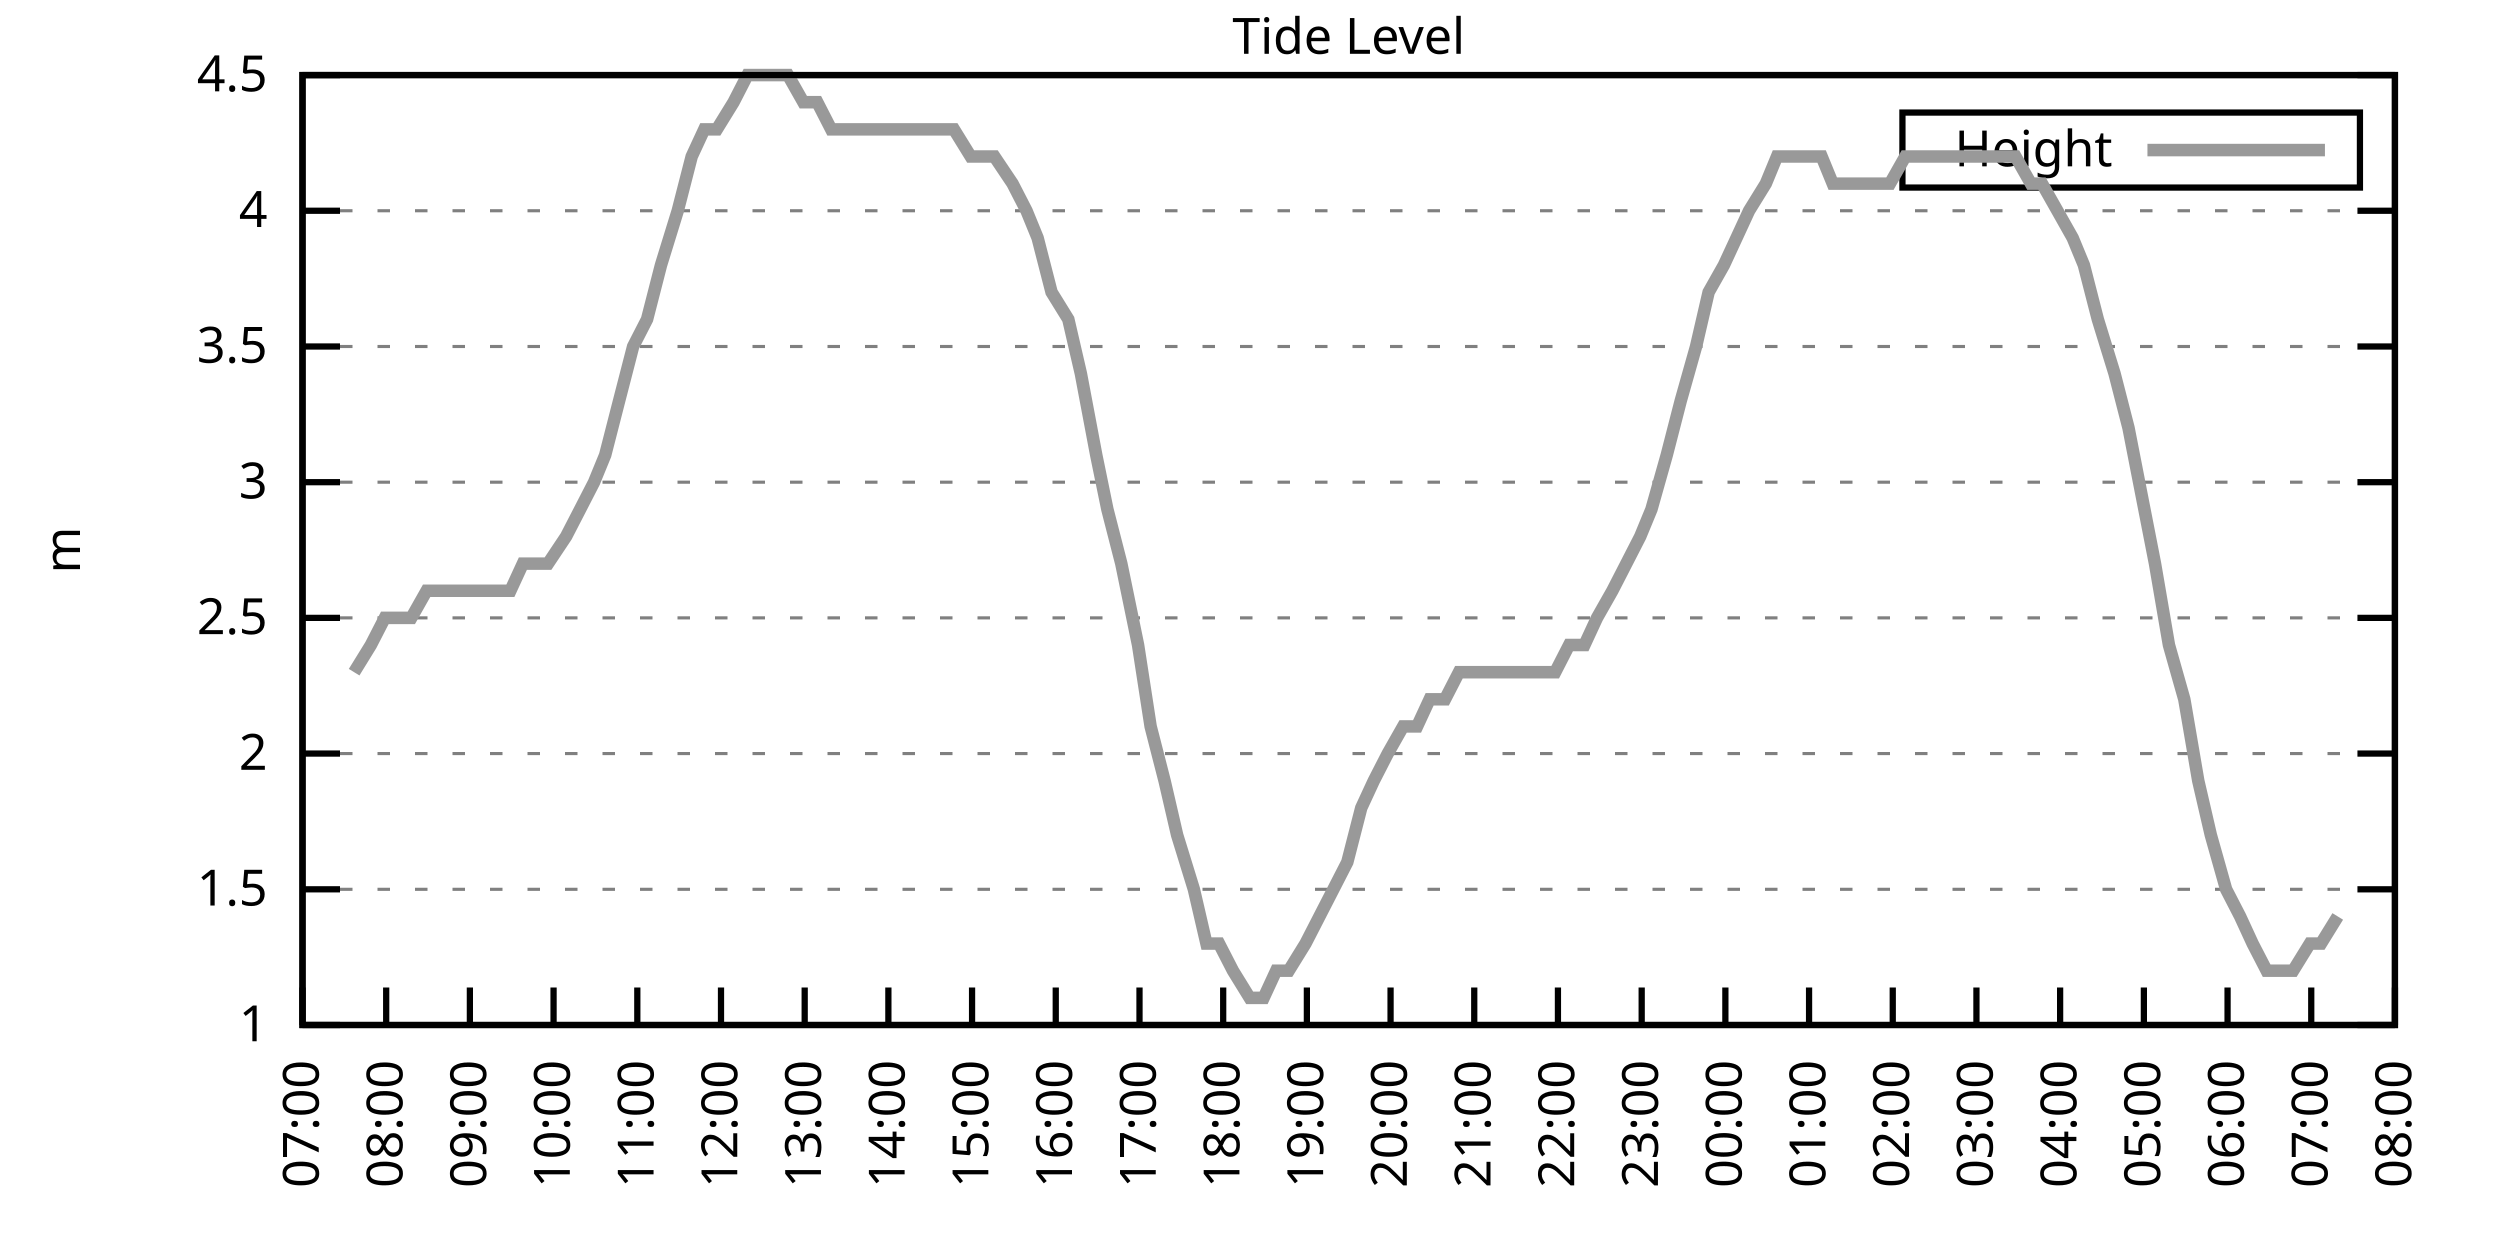
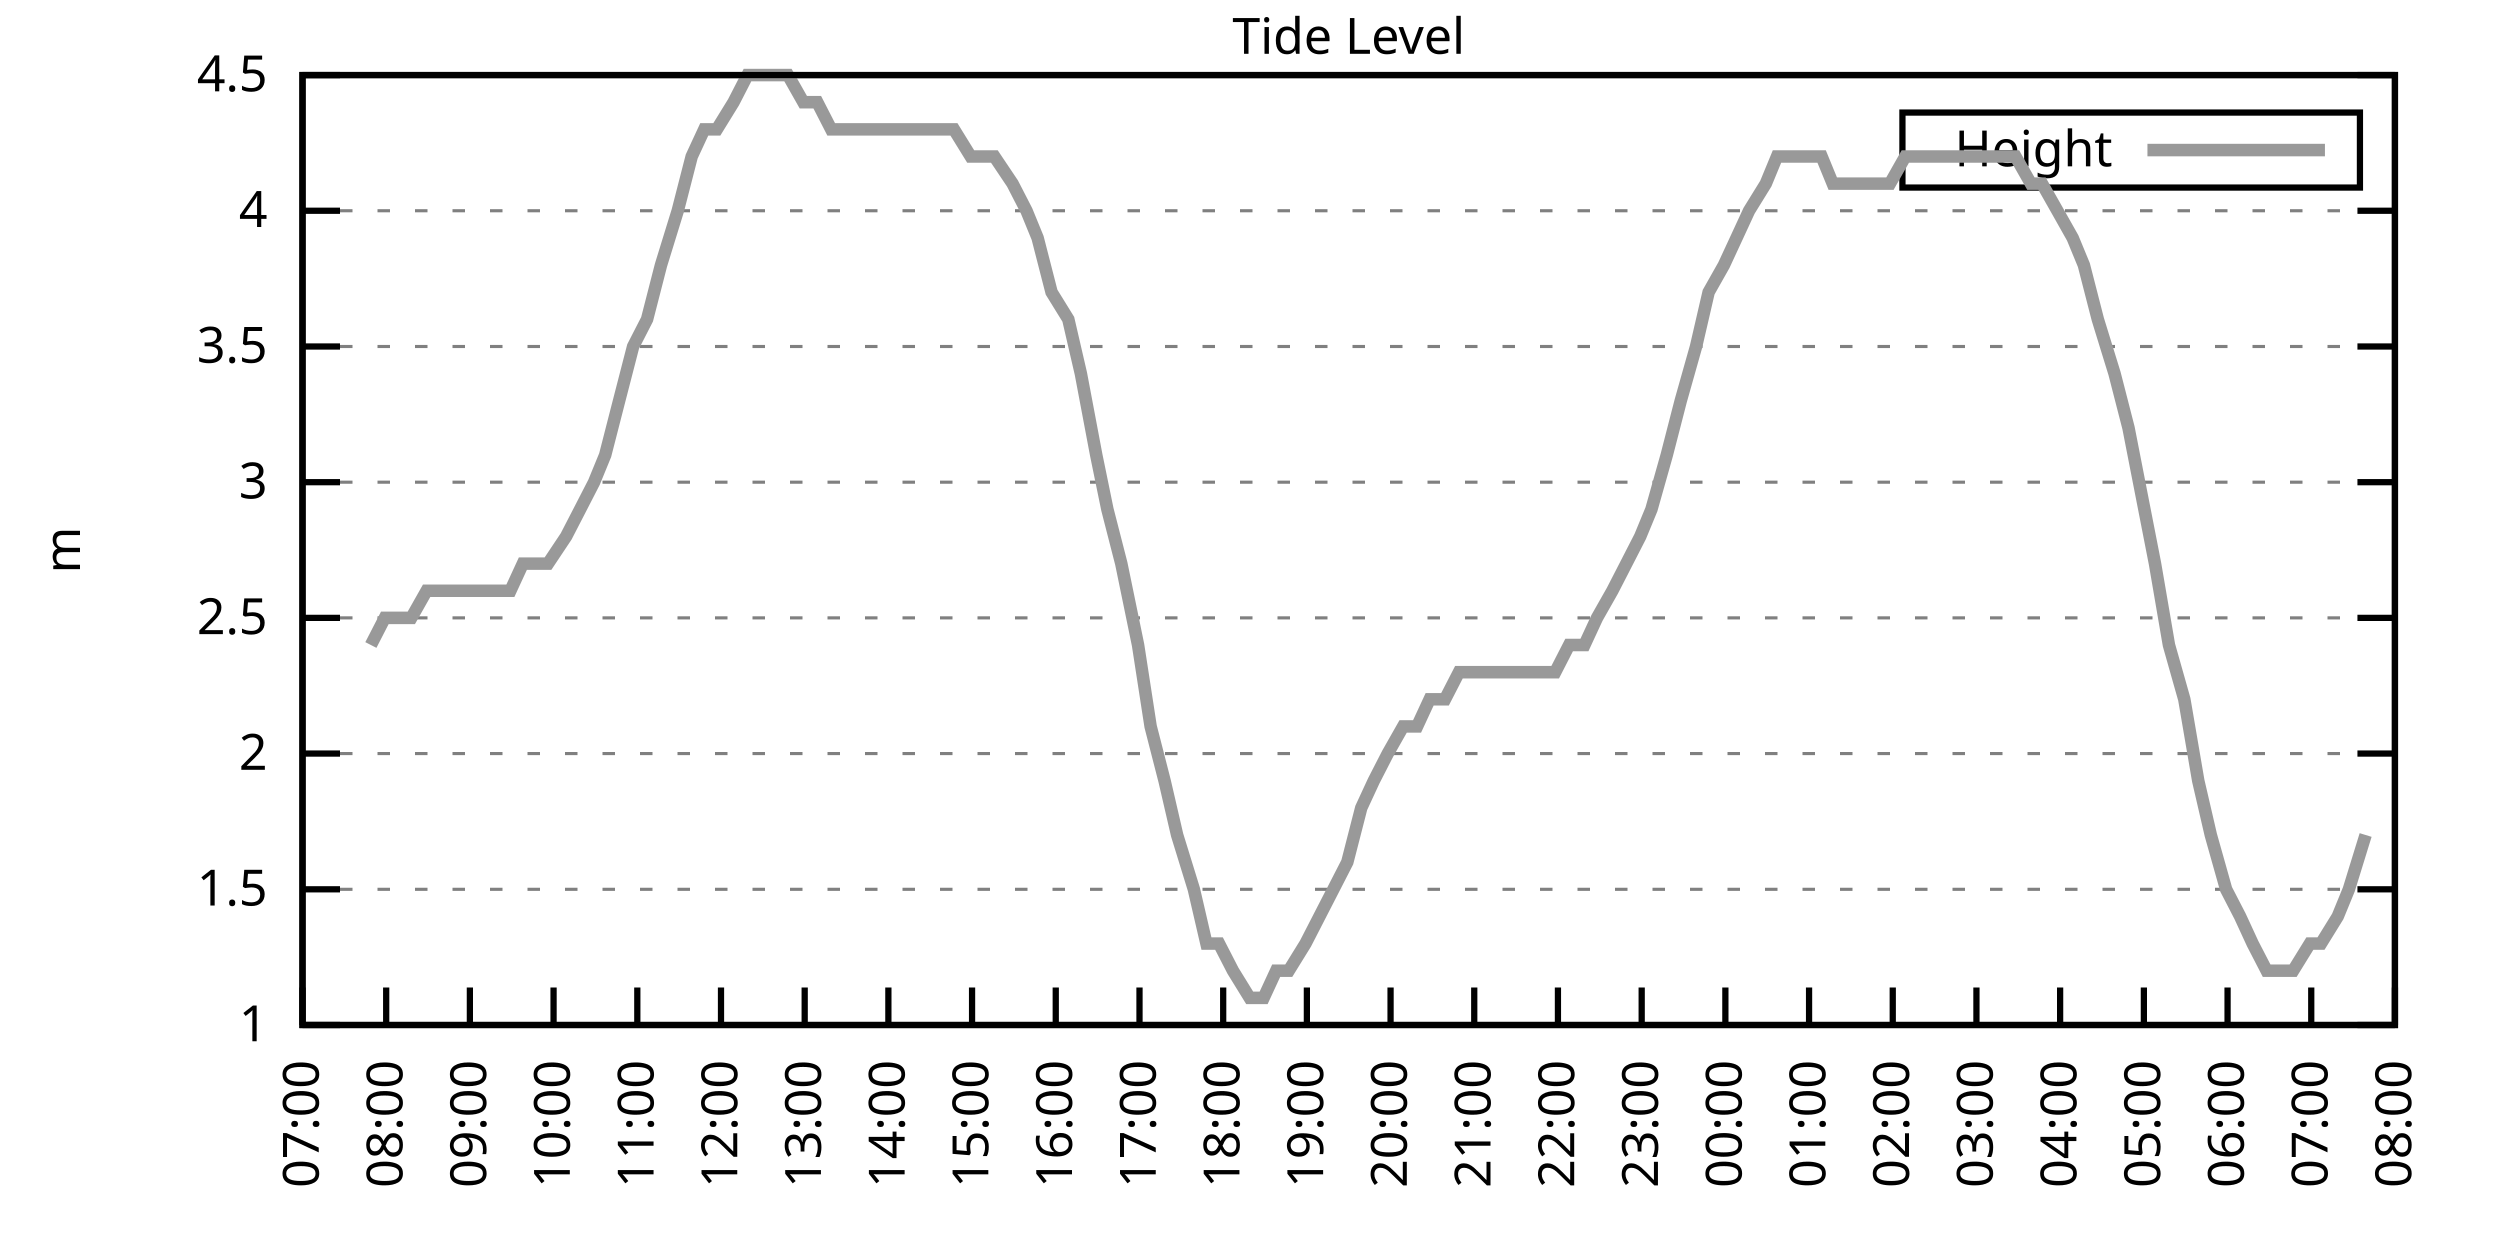
<svg xmlns="http://www.w3.org/2000/svg" xmlns:xlink="http://www.w3.org/1999/xlink" width="400" height="200" viewBox="0 0 400 200">
  <g id="gnuplot_canvas">
    <rect x="0" y="0" width="400" height="200" fill="none" />
    <defs>
      <circle id="gpDot" r="0.5" stroke-width="0.5" stroke="currentColor" />
      <path id="gpPt0" stroke-width="0.333" stroke="currentColor" d="M-1,0 h2 M0,-1 v2" />
      <path id="gpPt1" stroke-width="0.333" stroke="currentColor" d="M-1,-1 L1,1 M1,-1 L-1,1" />
      <path id="gpPt2" stroke-width="0.333" stroke="currentColor" d="M-1,0 L1,0 M0,-1 L0,1 M-1,-1 L1,1 M-1,1 L1,-1" />
      <rect id="gpPt3" stroke-width="0.333" stroke="currentColor" x="-1" y="-1" width="2" height="2" />
      <rect id="gpPt4" stroke-width="0.333" stroke="currentColor" fill="currentColor" x="-1" y="-1" width="2" height="2" />
      <circle id="gpPt5" stroke-width="0.333" stroke="currentColor" cx="0" cy="0" r="1" />
      <use xlink:href="#gpPt5" id="gpPt6" fill="currentColor" stroke="none" />
      <path id="gpPt7" stroke-width="0.333" stroke="currentColor" d="M0,-1.33 L-1.33,0.67 L1.33,0.67 z" />
      <use xlink:href="#gpPt7" id="gpPt8" fill="currentColor" stroke="none" />
      <use xlink:href="#gpPt7" id="gpPt9" stroke="currentColor" transform="rotate(180)" />
      <use xlink:href="#gpPt9" id="gpPt10" fill="currentColor" stroke="none" />
      <use xlink:href="#gpPt3" id="gpPt11" stroke="currentColor" transform="rotate(45)" />
      <use xlink:href="#gpPt11" id="gpPt12" fill="currentColor" stroke="none" />
      <path id="gpPt13" stroke-width="0.333" stroke="currentColor" d="M0,1.330 L1.265,0.411 L0.782,-1.067 L-0.782,-1.076 L-1.265,0.411 z" />
      <use xlink:href="#gpPt13" id="gpPt14" fill="currentColor" stroke="none" />
      <filter id="textbox" filterUnits="objectBoundingBox" x="0" y="0" height="1" width="1">
        <feFlood flood-color="white" flood-opacity="1" result="bgnd" />
        <feComposite in="SourceGraphic" in2="bgnd" operator="atop" />
      </filter>
      <filter id="greybox" filterUnits="objectBoundingBox" x="0" y="0" height="1" width="1">
        <feFlood flood-color="lightgrey" flood-opacity="1" result="grey" />
        <feComposite in="SourceGraphic" in2="grey" operator="atop" />
      </filter>
    </defs>
    <g fill="none" color="white" stroke="currentColor" stroke-width="1.00" stroke-linecap="butt" stroke-linejoin="miter">
</g>
    <g fill="none" color="black" stroke="currentColor" stroke-width="1.00" stroke-linecap="butt" stroke-linejoin="miter">
      <g stroke="none" shape-rendering="crispEdges">
        <polygon fill="rgb(255, 255, 255)" points="48.40,164.00 383.18,164.00 383.18,12.02 48.40,12.02 " />
      </g>
    </g>
    <g fill="none" color="black" stroke="currentColor" stroke-width="1.00" stroke-linecap="butt" stroke-linejoin="miter">
</g>
    <g fill="none" color="black" stroke="black" stroke-width="0.50" stroke-linecap="butt" stroke-linejoin="miter">
</g>
    <g fill="none" color="gray" stroke="currentColor" stroke-width="0.50" stroke-linecap="butt" stroke-linejoin="miter">
      <path stroke="gray" stroke-dasharray="2,4" class="gridline" d="M48.40,164.00 L383.19,164.00  " />
    </g>
    <g fill="none" color="gray" stroke="gray" stroke-width="1.00" stroke-linecap="butt" stroke-linejoin="miter">
</g>
    <g fill="none" color="black" stroke="currentColor" stroke-width="1.00" stroke-linecap="butt" stroke-linejoin="miter">
      <path stroke="black" d="M48.40,164.00 L54.40,164.00 M383.19,164.00 L377.19,164.00  " />
      <g transform="translate(42.80,166.60)" stroke="none" fill="black" font-family="Sans" font-size="8.00" text-anchor="end">
        <text>
          <tspan font-family="Sans"> 1</tspan>
        </text>
      </g>
    </g>
    <g fill="none" color="black" stroke="currentColor" stroke-width="1.00" stroke-linecap="butt" stroke-linejoin="miter">
</g>
    <g fill="none" color="black" stroke="black" stroke-width="0.50" stroke-linecap="butt" stroke-linejoin="miter">
</g>
    <g fill="none" color="gray" stroke="currentColor" stroke-width="0.50" stroke-linecap="butt" stroke-linejoin="miter">
      <path stroke="gray" stroke-dasharray="2,4" class="gridline" d="M48.40,142.29 L383.19,142.29  " />
    </g>
    <g fill="none" color="gray" stroke="gray" stroke-width="1.00" stroke-linecap="butt" stroke-linejoin="miter">
</g>
    <g fill="none" color="black" stroke="currentColor" stroke-width="1.00" stroke-linecap="butt" stroke-linejoin="miter">
      <path stroke="black" d="M48.40,142.29 L54.40,142.29 M383.19,142.29 L377.19,142.29  " />
      <g transform="translate(42.80,144.89)" stroke="none" fill="black" font-family="Sans" font-size="8.00" text-anchor="end">
        <text>
          <tspan font-family="Sans"> 1.5</tspan>
        </text>
      </g>
    </g>
    <g fill="none" color="black" stroke="currentColor" stroke-width="1.00" stroke-linecap="butt" stroke-linejoin="miter">
</g>
    <g fill="none" color="black" stroke="black" stroke-width="0.50" stroke-linecap="butt" stroke-linejoin="miter">
</g>
    <g fill="none" color="gray" stroke="currentColor" stroke-width="0.50" stroke-linecap="butt" stroke-linejoin="miter">
      <path stroke="gray" stroke-dasharray="2,4" class="gridline" d="M48.40,120.57 L383.19,120.57  " />
    </g>
    <g fill="none" color="gray" stroke="gray" stroke-width="1.00" stroke-linecap="butt" stroke-linejoin="miter">
</g>
    <g fill="none" color="black" stroke="currentColor" stroke-width="1.00" stroke-linecap="butt" stroke-linejoin="miter">
      <path stroke="black" d="M48.40,120.57 L54.40,120.57 M383.19,120.57 L377.19,120.57  " />
      <g transform="translate(42.80,123.17)" stroke="none" fill="black" font-family="Sans" font-size="8.00" text-anchor="end">
        <text>
          <tspan font-family="Sans"> 2</tspan>
        </text>
      </g>
    </g>
    <g fill="none" color="black" stroke="currentColor" stroke-width="1.00" stroke-linecap="butt" stroke-linejoin="miter">
</g>
    <g fill="none" color="black" stroke="black" stroke-width="0.50" stroke-linecap="butt" stroke-linejoin="miter">
</g>
    <g fill="none" color="gray" stroke="currentColor" stroke-width="0.50" stroke-linecap="butt" stroke-linejoin="miter">
      <path stroke="gray" stroke-dasharray="2,4" class="gridline" d="M48.40,98.86 L383.19,98.86  " />
    </g>
    <g fill="none" color="gray" stroke="gray" stroke-width="1.00" stroke-linecap="butt" stroke-linejoin="miter">
</g>
    <g fill="none" color="black" stroke="currentColor" stroke-width="1.00" stroke-linecap="butt" stroke-linejoin="miter">
      <path stroke="black" d="M48.40,98.86 L54.40,98.86 M383.19,98.86 L377.19,98.86  " />
      <g transform="translate(42.80,101.46)" stroke="none" fill="black" font-family="Sans" font-size="8.00" text-anchor="end">
        <text>
          <tspan font-family="Sans"> 2.5</tspan>
        </text>
      </g>
    </g>
    <g fill="none" color="black" stroke="currentColor" stroke-width="1.00" stroke-linecap="butt" stroke-linejoin="miter">
</g>
    <g fill="none" color="black" stroke="black" stroke-width="0.50" stroke-linecap="butt" stroke-linejoin="miter">
</g>
    <g fill="none" color="gray" stroke="currentColor" stroke-width="0.50" stroke-linecap="butt" stroke-linejoin="miter">
      <path stroke="gray" stroke-dasharray="2,4" class="gridline" d="M48.40,77.15 L383.19,77.15  " />
    </g>
    <g fill="none" color="gray" stroke="gray" stroke-width="1.00" stroke-linecap="butt" stroke-linejoin="miter">
</g>
    <g fill="none" color="black" stroke="currentColor" stroke-width="1.00" stroke-linecap="butt" stroke-linejoin="miter">
      <path stroke="black" d="M48.40,77.15 L54.40,77.15 M383.19,77.15 L377.19,77.15  " />
      <g transform="translate(42.80,79.75)" stroke="none" fill="black" font-family="Sans" font-size="8.00" text-anchor="end">
        <text>
          <tspan font-family="Sans"> 3</tspan>
        </text>
      </g>
    </g>
    <g fill="none" color="black" stroke="currentColor" stroke-width="1.00" stroke-linecap="butt" stroke-linejoin="miter">
</g>
    <g fill="none" color="black" stroke="black" stroke-width="0.50" stroke-linecap="butt" stroke-linejoin="miter">
</g>
    <g fill="none" color="gray" stroke="currentColor" stroke-width="0.50" stroke-linecap="butt" stroke-linejoin="miter">
      <path stroke="gray" stroke-dasharray="2,4" class="gridline" d="M48.40,55.44 L383.19,55.44  " />
    </g>
    <g fill="none" color="gray" stroke="gray" stroke-width="1.00" stroke-linecap="butt" stroke-linejoin="miter">
</g>
    <g fill="none" color="black" stroke="currentColor" stroke-width="1.00" stroke-linecap="butt" stroke-linejoin="miter">
      <path stroke="black" d="M48.40,55.44 L54.40,55.44 M383.19,55.44 L377.19,55.44  " />
      <g transform="translate(42.80,58.04)" stroke="none" fill="black" font-family="Sans" font-size="8.00" text-anchor="end">
        <text>
          <tspan font-family="Sans"> 3.5</tspan>
        </text>
      </g>
    </g>
    <g fill="none" color="black" stroke="currentColor" stroke-width="1.00" stroke-linecap="butt" stroke-linejoin="miter">
</g>
    <g fill="none" color="black" stroke="black" stroke-width="0.50" stroke-linecap="butt" stroke-linejoin="miter">
</g>
    <g fill="none" color="gray" stroke="currentColor" stroke-width="0.50" stroke-linecap="butt" stroke-linejoin="miter">
      <path stroke="gray" stroke-dasharray="2,4" class="gridline" d="M48.40,33.72 L383.19,33.72  " />
    </g>
    <g fill="none" color="gray" stroke="gray" stroke-width="1.00" stroke-linecap="butt" stroke-linejoin="miter">
</g>
    <g fill="none" color="black" stroke="currentColor" stroke-width="1.00" stroke-linecap="butt" stroke-linejoin="miter">
      <path stroke="black" d="M48.40,33.72 L54.40,33.72 M383.19,33.72 L377.19,33.72  " />
      <g transform="translate(42.80,36.32)" stroke="none" fill="black" font-family="Sans" font-size="8.00" text-anchor="end">
        <text>
          <tspan font-family="Sans"> 4</tspan>
        </text>
      </g>
    </g>
    <g fill="none" color="black" stroke="currentColor" stroke-width="1.00" stroke-linecap="butt" stroke-linejoin="miter">
</g>
    <g fill="none" color="black" stroke="black" stroke-width="0.50" stroke-linecap="butt" stroke-linejoin="miter">
</g>
    <g fill="none" color="gray" stroke="currentColor" stroke-width="0.50" stroke-linecap="butt" stroke-linejoin="miter">
      <path stroke="gray" stroke-dasharray="2,4" class="gridline" d="M48.40,12.01 L383.19,12.01  " />
    </g>
    <g fill="none" color="gray" stroke="gray" stroke-width="1.00" stroke-linecap="butt" stroke-linejoin="miter">
</g>
    <g fill="none" color="black" stroke="currentColor" stroke-width="1.00" stroke-linecap="butt" stroke-linejoin="miter">
      <path stroke="black" d="M48.40,12.01 L54.40,12.01 M383.19,12.01 L377.19,12.01  " />
      <g transform="translate(42.80,14.61)" stroke="none" fill="black" font-family="Sans" font-size="8.00" text-anchor="end">
        <text>
          <tspan font-family="Sans"> 4.5</tspan>
        </text>
      </g>
    </g>
    <g fill="none" color="black" stroke="currentColor" stroke-width="1.00" stroke-linecap="butt" stroke-linejoin="miter">
      <path stroke="black" d="M48.40,164.00 L48.40,158.00  " />
      <g transform="translate(51.00,169.60) rotate(270.00)" stroke="none" fill="black" font-family="Sans" font-size="8.00" text-anchor="end">
        <text>
          <tspan font-family="Sans">07:00</tspan>
        </text>
      </g>
    </g>
    <g fill="none" color="black" stroke="currentColor" stroke-width="1.00" stroke-linecap="butt" stroke-linejoin="miter">
      <path stroke="black" d="M61.79,164.00 L61.79,158.00  " />
      <g transform="translate(64.39,169.60) rotate(270.00)" stroke="none" fill="black" font-family="Sans" font-size="8.00" text-anchor="end">
        <text>
          <tspan font-family="Sans">08:00</tspan>
        </text>
      </g>
    </g>
    <g fill="none" color="black" stroke="currentColor" stroke-width="1.00" stroke-linecap="butt" stroke-linejoin="miter">
      <path stroke="black" d="M75.18,164.00 L75.18,158.00  " />
      <g transform="translate(77.78,169.60) rotate(270.00)" stroke="none" fill="black" font-family="Sans" font-size="8.00" text-anchor="end">
        <text>
          <tspan font-family="Sans">09:00</tspan>
        </text>
      </g>
    </g>
    <g fill="none" color="black" stroke="currentColor" stroke-width="1.00" stroke-linecap="butt" stroke-linejoin="miter">
      <path stroke="black" d="M88.57,164.00 L88.57,158.00  " />
      <g transform="translate(91.17,169.60) rotate(270.00)" stroke="none" fill="black" font-family="Sans" font-size="8.00" text-anchor="end">
        <text>
          <tspan font-family="Sans">10:00</tspan>
        </text>
      </g>
    </g>
    <g fill="none" color="black" stroke="currentColor" stroke-width="1.00" stroke-linecap="butt" stroke-linejoin="miter">
      <path stroke="black" d="M101.97,164.00 L101.97,158.00  " />
      <g transform="translate(104.57,169.60) rotate(270.00)" stroke="none" fill="black" font-family="Sans" font-size="8.00" text-anchor="end">
        <text>
          <tspan font-family="Sans">11:00</tspan>
        </text>
      </g>
    </g>
    <g fill="none" color="black" stroke="currentColor" stroke-width="1.00" stroke-linecap="butt" stroke-linejoin="miter">
      <path stroke="black" d="M115.36,164.00 L115.36,158.00  " />
      <g transform="translate(117.96,169.60) rotate(270.00)" stroke="none" fill="black" font-family="Sans" font-size="8.00" text-anchor="end">
        <text>
          <tspan font-family="Sans">12:00</tspan>
        </text>
      </g>
    </g>
    <g fill="none" color="black" stroke="currentColor" stroke-width="1.00" stroke-linecap="butt" stroke-linejoin="miter">
      <path stroke="black" d="M128.75,164.00 L128.75,158.00  " />
      <g transform="translate(131.35,169.60) rotate(270.00)" stroke="none" fill="black" font-family="Sans" font-size="8.00" text-anchor="end">
        <text>
          <tspan font-family="Sans">13:00</tspan>
        </text>
      </g>
    </g>
    <g fill="none" color="black" stroke="currentColor" stroke-width="1.00" stroke-linecap="butt" stroke-linejoin="miter">
      <path stroke="black" d="M142.14,164.00 L142.14,158.00  " />
      <g transform="translate(144.74,169.60) rotate(270.00)" stroke="none" fill="black" font-family="Sans" font-size="8.00" text-anchor="end">
        <text>
          <tspan font-family="Sans">14:00</tspan>
        </text>
      </g>
    </g>
    <g fill="none" color="black" stroke="currentColor" stroke-width="1.00" stroke-linecap="butt" stroke-linejoin="miter">
      <path stroke="black" d="M155.53,164.00 L155.53,158.00  " />
      <g transform="translate(158.13,169.60) rotate(270.00)" stroke="none" fill="black" font-family="Sans" font-size="8.00" text-anchor="end">
        <text>
          <tspan font-family="Sans">15:00</tspan>
        </text>
      </g>
    </g>
    <g fill="none" color="black" stroke="currentColor" stroke-width="1.00" stroke-linecap="butt" stroke-linejoin="miter">
      <path stroke="black" d="M168.92,164.00 L168.92,158.00  " />
      <g transform="translate(171.52,169.60) rotate(270.00)" stroke="none" fill="black" font-family="Sans" font-size="8.00" text-anchor="end">
        <text>
          <tspan font-family="Sans">16:00</tspan>
        </text>
      </g>
    </g>
    <g fill="none" color="black" stroke="currentColor" stroke-width="1.00" stroke-linecap="butt" stroke-linejoin="miter">
      <path stroke="black" d="M182.32,164.00 L182.32,158.00  " />
      <g transform="translate(184.92,169.60) rotate(270.00)" stroke="none" fill="black" font-family="Sans" font-size="8.00" text-anchor="end">
        <text>
          <tspan font-family="Sans">17:00</tspan>
        </text>
      </g>
    </g>
    <g fill="none" color="black" stroke="currentColor" stroke-width="1.00" stroke-linecap="butt" stroke-linejoin="miter">
      <path stroke="black" d="M195.71,164.00 L195.71,158.00  " />
      <g transform="translate(198.31,169.60) rotate(270.00)" stroke="none" fill="black" font-family="Sans" font-size="8.00" text-anchor="end">
        <text>
          <tspan font-family="Sans">18:00</tspan>
        </text>
      </g>
    </g>
    <g fill="none" color="black" stroke="currentColor" stroke-width="1.00" stroke-linecap="butt" stroke-linejoin="miter">
      <path stroke="black" d="M209.10,164.00 L209.10,158.00  " />
      <g transform="translate(211.70,169.60) rotate(270.00)" stroke="none" fill="black" font-family="Sans" font-size="8.00" text-anchor="end">
        <text>
          <tspan font-family="Sans">19:00</tspan>
        </text>
      </g>
    </g>
    <g fill="none" color="black" stroke="currentColor" stroke-width="1.00" stroke-linecap="butt" stroke-linejoin="miter">
      <path stroke="black" d="M222.49,164.00 L222.49,158.00  " />
      <g transform="translate(225.09,169.60) rotate(270.00)" stroke="none" fill="black" font-family="Sans" font-size="8.00" text-anchor="end">
        <text>
          <tspan font-family="Sans">20:00</tspan>
        </text>
      </g>
    </g>
    <g fill="none" color="black" stroke="currentColor" stroke-width="1.00" stroke-linecap="butt" stroke-linejoin="miter">
      <path stroke="black" d="M235.88,164.00 L235.88,158.00  " />
      <g transform="translate(238.48,169.60) rotate(270.00)" stroke="none" fill="black" font-family="Sans" font-size="8.00" text-anchor="end">
        <text>
          <tspan font-family="Sans">21:00</tspan>
        </text>
      </g>
    </g>
    <g fill="none" color="black" stroke="currentColor" stroke-width="1.00" stroke-linecap="butt" stroke-linejoin="miter">
      <path stroke="black" d="M249.27,164.00 L249.27,158.00  " />
      <g transform="translate(251.87,169.60) rotate(270.00)" stroke="none" fill="black" font-family="Sans" font-size="8.00" text-anchor="end">
        <text>
          <tspan font-family="Sans">22:00</tspan>
        </text>
      </g>
    </g>
    <g fill="none" color="black" stroke="currentColor" stroke-width="1.00" stroke-linecap="butt" stroke-linejoin="miter">
      <path stroke="black" d="M262.67,164.00 L262.67,158.00  " />
      <g transform="translate(265.27,169.60) rotate(270.00)" stroke="none" fill="black" font-family="Sans" font-size="8.00" text-anchor="end">
        <text>
          <tspan font-family="Sans">23:00</tspan>
        </text>
      </g>
    </g>
    <g fill="none" color="black" stroke="currentColor" stroke-width="1.00" stroke-linecap="butt" stroke-linejoin="miter">
      <path stroke="black" d="M276.06,164.00 L276.06,158.00  " />
      <g transform="translate(278.66,169.60) rotate(270.00)" stroke="none" fill="black" font-family="Sans" font-size="8.00" text-anchor="end">
        <text>
          <tspan font-family="Sans">00:00</tspan>
        </text>
      </g>
    </g>
    <g fill="none" color="black" stroke="currentColor" stroke-width="1.00" stroke-linecap="butt" stroke-linejoin="miter">
      <path stroke="black" d="M289.45,164.00 L289.45,158.00  " />
      <g transform="translate(292.05,169.60) rotate(270.00)" stroke="none" fill="black" font-family="Sans" font-size="8.00" text-anchor="end">
        <text>
          <tspan font-family="Sans">01:00</tspan>
        </text>
      </g>
    </g>
    <g fill="none" color="black" stroke="currentColor" stroke-width="1.00" stroke-linecap="butt" stroke-linejoin="miter">
      <path stroke="black" d="M302.84,164.00 L302.84,158.00  " />
      <g transform="translate(305.44,169.60) rotate(270.00)" stroke="none" fill="black" font-family="Sans" font-size="8.00" text-anchor="end">
        <text>
          <tspan font-family="Sans">02:00</tspan>
        </text>
      </g>
    </g>
    <g fill="none" color="black" stroke="currentColor" stroke-width="1.00" stroke-linecap="butt" stroke-linejoin="miter">
      <path stroke="black" d="M316.23,164.00 L316.23,158.00  " />
      <g transform="translate(318.83,169.60) rotate(270.00)" stroke="none" fill="black" font-family="Sans" font-size="8.00" text-anchor="end">
        <text>
          <tspan font-family="Sans">03:00</tspan>
        </text>
      </g>
    </g>
    <g fill="none" color="black" stroke="currentColor" stroke-width="1.00" stroke-linecap="butt" stroke-linejoin="miter">
      <path stroke="black" d="M329.62,164.00 L329.62,158.00  " />
      <g transform="translate(332.22,169.60) rotate(270.00)" stroke="none" fill="black" font-family="Sans" font-size="8.00" text-anchor="end">
        <text>
          <tspan font-family="Sans">04:00</tspan>
        </text>
      </g>
    </g>
    <g fill="none" color="black" stroke="currentColor" stroke-width="1.00" stroke-linecap="butt" stroke-linejoin="miter">
      <path stroke="black" d="M343.02,164.00 L343.02,158.00  " />
      <g transform="translate(345.62,169.60) rotate(270.00)" stroke="none" fill="black" font-family="Sans" font-size="8.00" text-anchor="end">
        <text>
          <tspan font-family="Sans">05:00</tspan>
        </text>
      </g>
    </g>
    <g fill="none" color="black" stroke="currentColor" stroke-width="1.00" stroke-linecap="butt" stroke-linejoin="miter">
      <path stroke="black" d="M356.41,164.00 L356.41,158.00  " />
      <g transform="translate(359.01,169.60) rotate(270.00)" stroke="none" fill="black" font-family="Sans" font-size="8.00" text-anchor="end">
        <text>
          <tspan font-family="Sans">06:00</tspan>
        </text>
      </g>
    </g>
    <g fill="none" color="black" stroke="currentColor" stroke-width="1.00" stroke-linecap="butt" stroke-linejoin="miter">
      <path stroke="black" d="M369.80,164.00 L369.80,158.00  " />
      <g transform="translate(372.40,169.60) rotate(270.00)" stroke="none" fill="black" font-family="Sans" font-size="8.00" text-anchor="end">
        <text>
          <tspan font-family="Sans">07:00</tspan>
        </text>
      </g>
    </g>
    <g fill="none" color="black" stroke="currentColor" stroke-width="1.00" stroke-linecap="butt" stroke-linejoin="miter">
      <path stroke="black" d="M383.19,164.00 L383.19,158.00  " />
      <g transform="translate(385.79,169.60) rotate(270.00)" stroke="none" fill="black" font-family="Sans" font-size="8.00" text-anchor="end">
        <text>
          <tspan font-family="Sans">08:00</tspan>
        </text>
      </g>
    </g>
    <g fill="none" color="black" stroke="currentColor" stroke-width="1.00" stroke-linecap="butt" stroke-linejoin="miter">
</g>
    <g fill="none" color="black" stroke="currentColor" stroke-width="1.00" stroke-linecap="butt" stroke-linejoin="miter">
      <path stroke="black" d="M48.40,12.01 L48.40,164.00 L383.19,164.00 L383.19,12.01 L48.40,12.01 Z  " />
    </g>
    <g fill="none" color="black" stroke="currentColor" stroke-width="1.00" stroke-linecap="butt" stroke-linejoin="miter">
</g>
    <g fill="none" color="black" stroke="currentColor" stroke-width="1.00" stroke-linecap="butt" stroke-linejoin="miter">
      <path stroke="black" d="M304.39,30.01 L304.39,18.01 L377.59,18.01 L377.59,30.01 L304.39,30.01 Z  " />
    </g>
    <g id="Tide_level_plot_1">
      <g fill="none" color="white" stroke="black" stroke-width="2.00" stroke-linecap="butt" stroke-linejoin="miter">
</g>
      <g fill="none" color="black" stroke="currentColor" stroke-width="2.00" stroke-linecap="butt" stroke-linejoin="miter">
        <g transform="translate(337.99,26.61)" stroke="none" fill="black" font-family="Sans" font-size="8.00" text-anchor="end">
          <text>
            <tspan font-family="Sans">Height</tspan>
          </text>
        </g>
      </g>
      <g fill="none" color="black" stroke="currentColor" stroke-width="2.00" stroke-linecap="butt" stroke-linejoin="miter">
-         <path stroke="rgb(153, 153, 153)" d="M343.59,24.01 L371.99,24.01 M56.66,107.55 L59.34,103.20 L61.57,98.86 L63.80,98.86 L65.81,98.86 L68.26,94.52   L70.05,94.52 L72.73,94.52 L74.74,94.52 L76.75,94.52 L78.98,94.52 L81.66,94.52 L83.66,90.18 L85.90,90.18   L87.68,90.18 L90.58,85.83 L92.82,81.49 L95.05,77.15 L96.83,72.81 L99.06,64.12 L101.30,55.44 L103.53,51.09   L105.76,42.41 L108.44,33.72 L110.67,25.04 L112.68,20.70 L114.69,20.70 L117.37,16.35 L119.60,12.01 L121.38,12.01   L124.06,12.01 L126.07,12.01 L128.53,16.35 L130.76,16.35 L132.99,20.70 L135.00,20.70 L137.01,20.70 L139.69,20.70   L141.92,20.70 L144.15,20.70 L146.38,20.70 L148.39,20.70 L150.40,20.70 L152.63,20.70 L155.31,25.04 L157.54,25.04   L159.10,25.04 L162.01,29.38 L164.24,33.72 L166.02,38.07 L168.25,46.75 L170.93,51.09 L172.94,59.78 L175.40,72.81   L177.18,81.49 L179.41,90.18 L182.09,103.20 L184.10,116.23 L186.33,124.92 L188.34,133.60 L191.02,142.29 L193.03,150.97   L195.04,150.97 L197.27,155.31 L199.95,159.66 L202.18,159.66 L204.19,155.31 L206.20,155.31 L208.88,150.97 L211.11,146.63   L213.34,142.29 L215.57,137.94 L217.80,129.26 L219.81,124.92 L222.04,120.57 L224.50,116.23 L226.73,116.23 L228.74,111.89   L231.20,111.89 L233.43,107.55 L235.44,107.55 L237.67,107.55 L240.12,107.55 L242.13,107.55 L244.14,107.55 L246.37,107.55   L248.83,107.55 L251.06,103.20 L253.51,103.20 L255.52,98.86 L257.98,94.52 L260.21,90.18 L262.44,85.83 L264.23,81.49   L266.68,72.81 L268.92,64.12 L271.37,55.44 L273.38,46.75 L275.83,42.41 L277.84,38.07 L279.85,33.72 L282.53,29.38   L284.32,25.04 L286.77,25.04 L289.23,25.04 L291.46,25.04 L293.24,29.38 L295.25,29.38 L297.71,29.38 L300.16,29.38   L302.39,29.38 L304.85,25.04 L307.08,25.04 L308.87,25.04 L311.54,25.04 L313.78,25.04 L315.79,25.04 L318.02,25.04   L320.25,25.04 L322.48,25.04 L324.94,29.38 L326.72,29.38 L329.18,33.72 L331.63,38.07 L333.42,42.41 L335.65,51.09   L338.33,59.78 L340.56,68.46 L344.80,90.18 L347.03,103.20 L349.49,111.89 L351.72,124.92 L353.73,133.60 L356.18,142.29   L358.42,146.63 L360.42,150.97 L362.66,155.31 L365.11,155.31 L366.90,155.31 L369.58,150.97 L371.36,150.97 L374.04,146.63    " />
+         <path stroke="rgb(153, 153, 153)" d="M343.59,24.01 L371.99,24.01 M59.34,103.20 L61.57,98.86 L63.80,98.86 L65.81,98.86 L68.26,94.52 L70.05,94.52   L72.73,94.52 L74.74,94.52 L76.75,94.52 L78.98,94.52 L81.66,94.52 L83.66,90.18 L85.90,90.18 L87.68,90.18   L90.58,85.83 L92.82,81.49 L95.05,77.15 L96.83,72.81 L99.06,64.12 L101.30,55.44 L103.53,51.09 L105.76,42.41   L108.44,33.72 L110.67,25.04 L112.68,20.70 L114.69,20.70 L117.37,16.35 L119.60,12.01 L121.38,12.01 L124.06,12.01   L126.07,12.01 L128.53,16.35 L130.76,16.35 L132.99,20.70 L135.00,20.70 L137.01,20.70 L139.69,20.70 L141.92,20.70   L144.15,20.70 L146.38,20.70 L148.39,20.70 L150.40,20.70 L152.63,20.70 L155.31,25.04 L157.54,25.04 L159.10,25.04   L162.01,29.38 L164.24,33.72 L166.02,38.07 L168.25,46.75 L170.93,51.09 L172.94,59.78 L175.40,72.81 L177.18,81.49   L179.41,90.18 L182.09,103.20 L184.10,116.23 L186.33,124.92 L188.34,133.60 L191.02,142.29 L193.03,150.97 L195.04,150.97   L197.27,155.31 L199.95,159.66 L202.18,159.66 L204.19,155.31 L206.20,155.31 L208.88,150.97 L211.11,146.63 L213.34,142.29   L215.57,137.94 L217.80,129.26 L219.81,124.92 L222.04,120.57 L224.50,116.23 L226.73,116.23 L228.74,111.89 L231.20,111.89   L233.43,107.55 L235.44,107.55 L237.67,107.55 L240.12,107.55 L242.13,107.55 L244.14,107.55 L246.37,107.55 L248.83,107.55   L251.06,103.20 L253.51,103.20 L255.52,98.86 L257.98,94.52 L260.21,90.18 L262.44,85.83 L264.23,81.49 L266.68,72.81   L268.92,64.12 L271.37,55.44 L273.38,46.75 L275.83,42.41 L277.84,38.07 L279.85,33.72 L282.53,29.38 L284.32,25.04   L286.77,25.04 L289.23,25.04 L291.46,25.04 L293.24,29.38 L295.25,29.38 L297.71,29.38 L300.16,29.38 L302.39,29.38   L304.85,25.04 L307.08,25.04 L308.87,25.04 L311.54,25.04 L313.78,25.04 L315.79,25.04 L318.02,25.04 L320.25,25.04   L322.48,25.04 L324.94,29.38 L326.72,29.38 L329.18,33.72 L331.63,38.07 L333.42,42.41 L335.65,51.09 L338.33,59.78   L340.56,68.46 L344.80,90.18 L347.03,103.20 L349.49,111.89 L351.72,124.92 L353.73,133.60 L356.18,142.29 L358.42,146.63   L360.42,150.97 L362.66,155.31 L365.11,155.31 L366.90,155.31 L369.58,150.97 L371.36,150.97 L374.04,146.63 L375.82,142.29   L378.50,133.60  " />
      </g>
    </g>
    <g fill="none" color="black" stroke="currentColor" stroke-width="2.00" stroke-linecap="butt" stroke-linejoin="miter">
</g>
    <g fill="none" color="black" stroke="black" stroke-width="1.00" stroke-linecap="butt" stroke-linejoin="miter">
</g>
    <g fill="none" color="black" stroke="currentColor" stroke-width="1.00" stroke-linecap="butt" stroke-linejoin="miter">
      <path stroke="black" d="M48.40,12.01 L48.40,164.00 L383.19,164.00 L383.19,12.01 L48.40,12.01 Z  " />
      <g transform="translate(12.80,88.01) rotate(270.00)" stroke="none" fill="black" font-family="Sans" font-size="8.00" text-anchor="middle">
        <text>
          <tspan font-family="Sans">m</tspan>
        </text>
      </g>
    </g>
    <g fill="none" color="black" stroke="currentColor" stroke-width="1.00" stroke-linecap="butt" stroke-linejoin="miter">
</g>
    <g fill="none" color="black" stroke="currentColor" stroke-width="1.00" stroke-linecap="butt" stroke-linejoin="miter">
      <g transform="translate(215.79,8.61)" stroke="none" fill="black" font-family="Sans" font-size="8.00" text-anchor="middle">
        <text>
          <tspan font-family="Sans">Tide Level</tspan>
        </text>
      </g>
    </g>
    <g fill="none" color="black" stroke="currentColor" stroke-width="1.00" stroke-linecap="butt" stroke-linejoin="miter">
</g>
  </g>
</svg>
